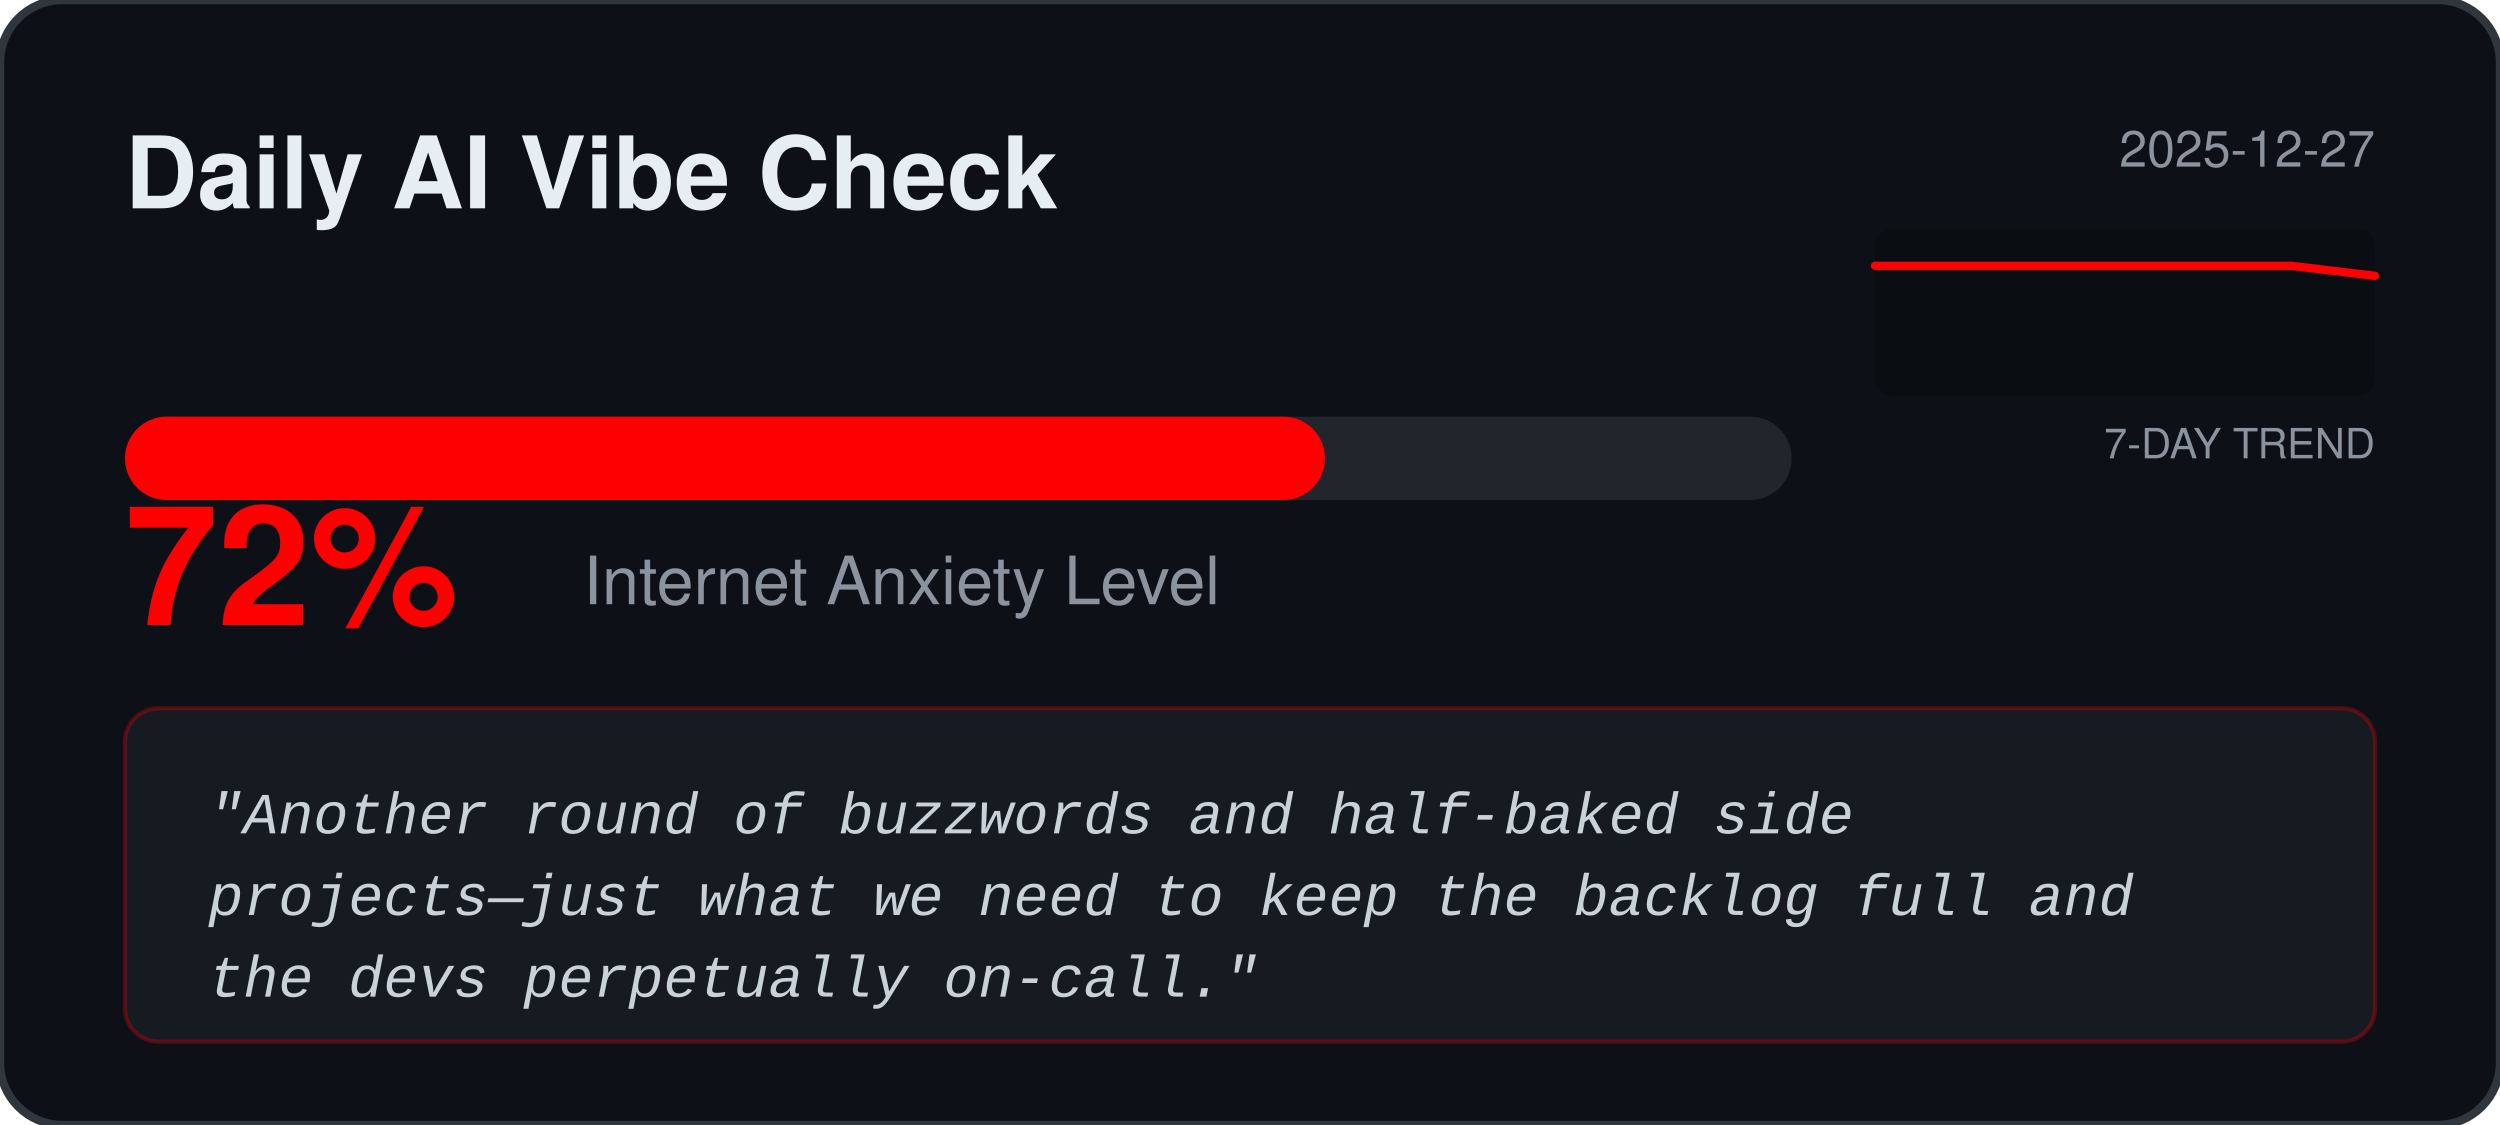
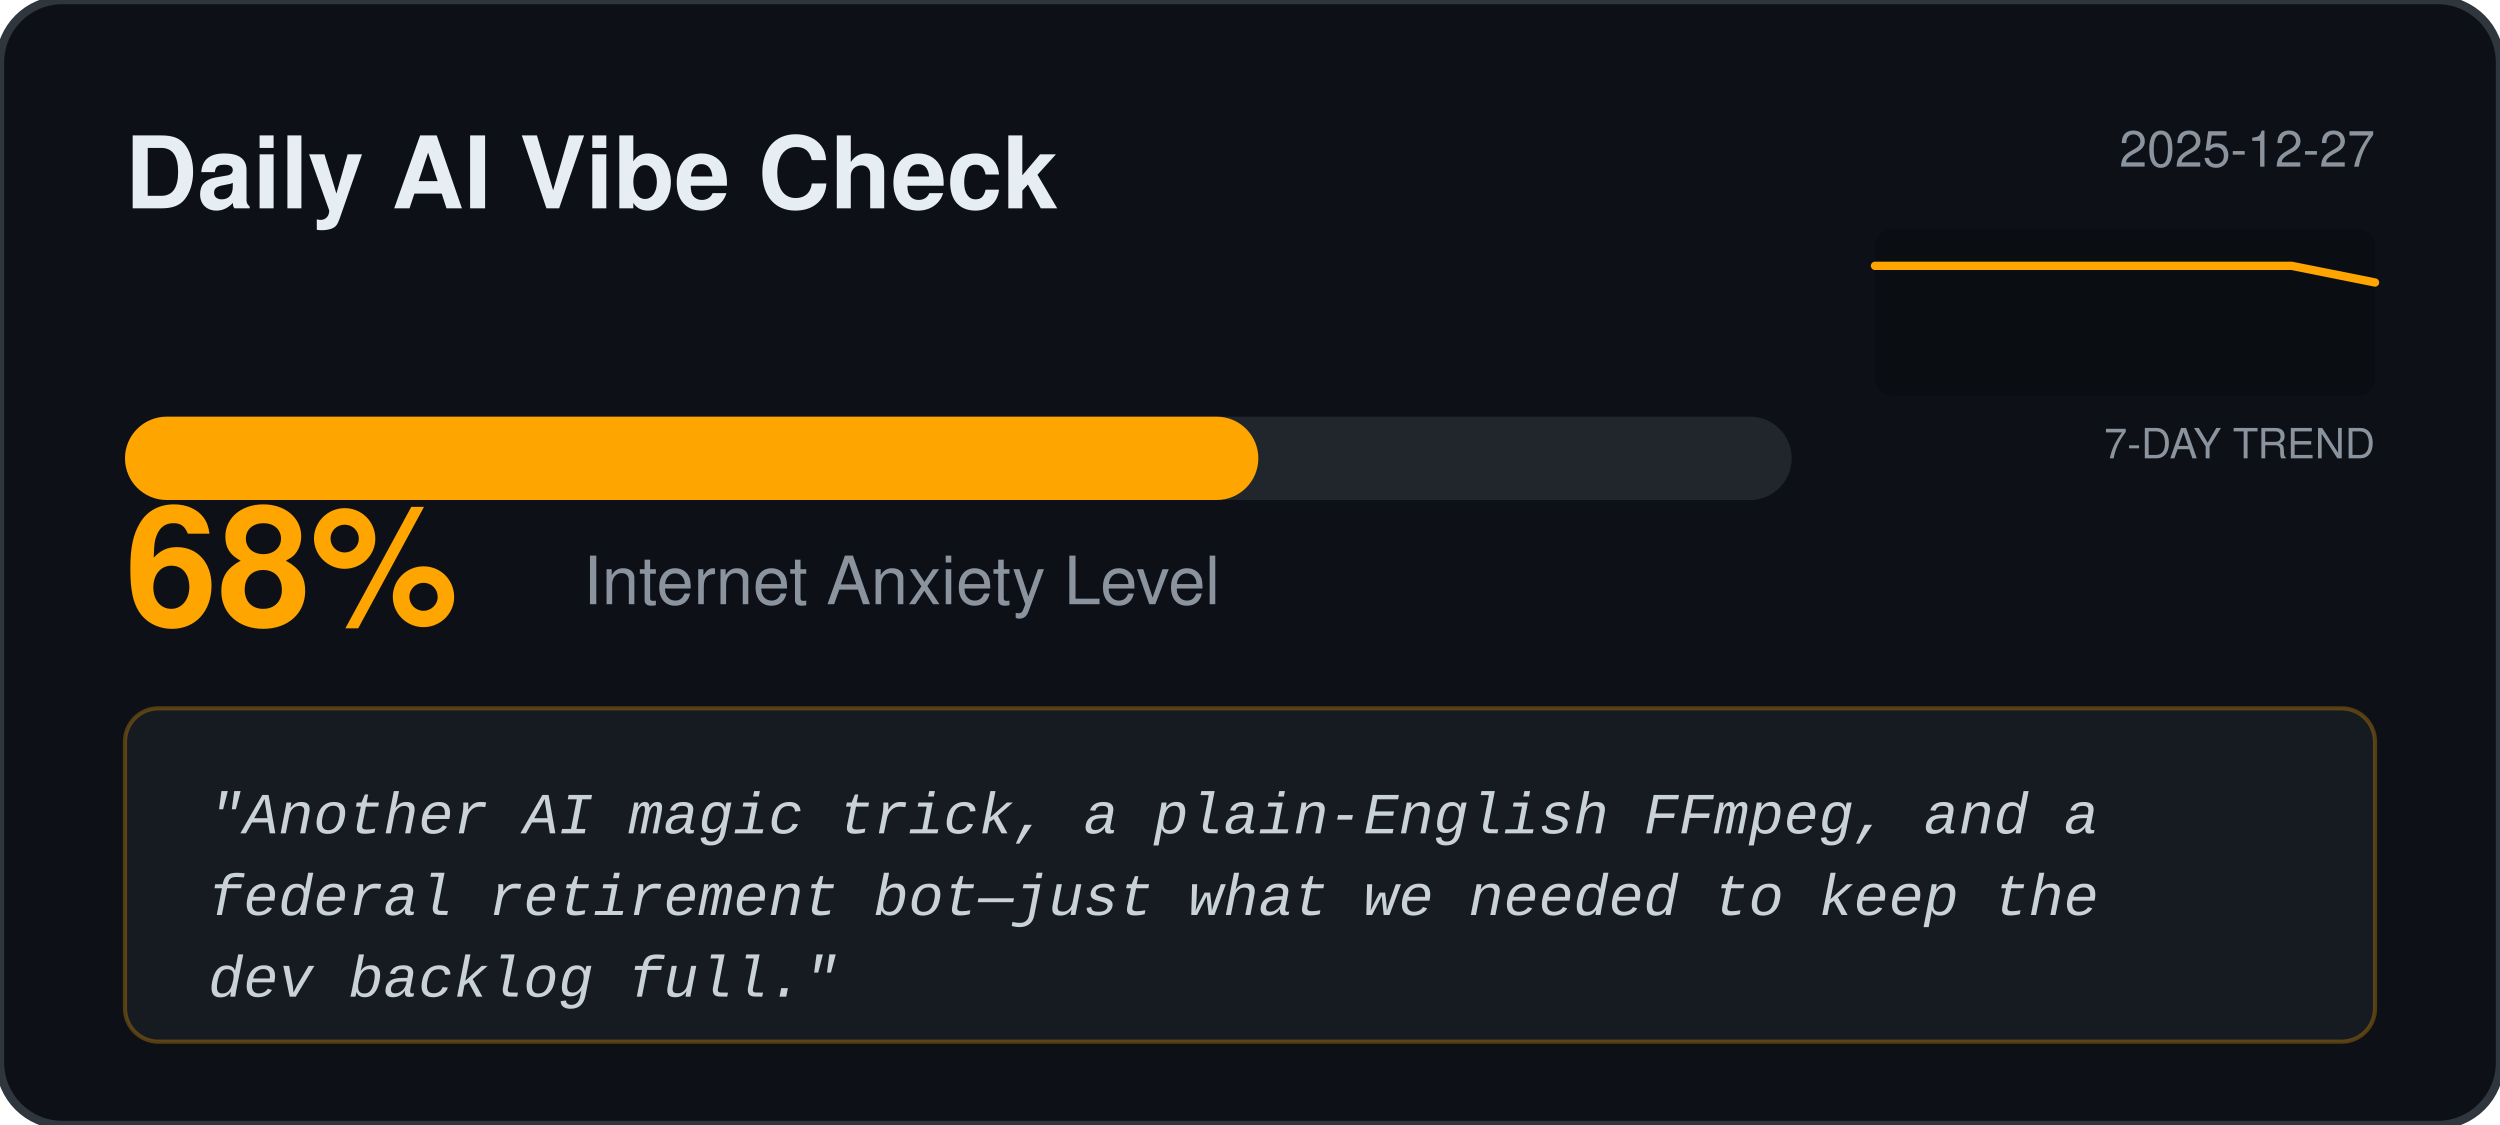
<svg xmlns="http://www.w3.org/2000/svg" width="600" height="270" viewBox="0 0 600 270" fill="none">
  <rect width="600" height="270" rx="15" fill="#0D1117" stroke="#30363D" stroke-width="2" />
  <text x="30" y="50" fill="#E6EDF3" font-family="Segoe UI, Helvetica, sans-serif" font-weight="bold" font-size="24">Daily AI Vibe Check</text>
  <text x="570" y="40" fill="#8B949E" font-family="Segoe UI, Helvetica, sans-serif" font-size="12" text-anchor="end">2025-12-27</text>
  <rect x="450" y="55" width="120" height="40" fill="#000000" fill-opacity="0.2" rx="4" />
  <text x="570" y="110" fill="#8B949E" font-family="Segoe UI, Helvetica, sans-serif" font-size="10" text-anchor="end">7-DAY TREND</text>
-   <polyline points="450.0,63.8 470.0,63.8 490.0,63.8 510.0,63.8 530.0,63.8 550.0,63.8 570.0,66.2" fill="none" stroke="#FF0000" stroke-width="2" stroke-linecap="round" stroke-linejoin="round" />
+   <polyline points="450.0,63.8 470.0,63.8 490.0,63.8 510.0,63.8 530.0,63.8 550.0,63.8 570.0,67.8" fill="none" stroke="#FFA500" stroke-width="2" stroke-linecap="round" stroke-linejoin="round" />
  <rect x="30" y="100" width="400" height="20" rx="10" fill="#21262D" />
-   <rect x="30" y="100" width="288.0" height="20" rx="10" fill="#FF0000" />
-   <text x="30" y="150" fill="#FF0000" font-family="Segoe UI, Helvetica, sans-serif" font-weight="bold" font-size="40">72%</text>
+   <rect x="30" y="100" width="272.0" height="20" rx="10" fill="#FFA500" />
+   <text x="30" y="150" fill="#FFA500" font-family="Segoe UI, Helvetica, sans-serif" font-weight="bold" font-size="40">68%</text>
  <text x="140" y="145" fill="#8B949E" font-family="Segoe UI, Helvetica, sans-serif" font-size="16">Internet Anxiety Level</text>
-   <rect x="30" y="170" width="540" height="80" rx="8" fill="#161B22" stroke="#FF0000" stroke-opacity="0.3" />
+   <rect x="30" y="170" width="540" height="80" rx="8" fill="#161B22" stroke="#FFA500" stroke-opacity="0.3" />
  <text x="50" y="200" fill="#C9D1D9" font-family="Courier New, monospace" font-size="14" font-style="italic">
-     <tspan x="50" dy="0">"Another round of buzzwords and half‑baked side</tspan>
-     <tspan x="50" dy="1.4em">projects—just what we need to keep the backlog full and</tspan>
-     <tspan x="50" dy="1.4em">the devs perpetually on‑call."</tspan>
+     <tspan x="50" dy="0">"Another AI magic trick, a plain‑English FFmpeg, and a</tspan>
+     <tspan x="50" dy="1.4em">federal retirement bot—just what we needed to keep the</tspan>
+     <tspan x="50" dy="1.4em">dev backlog full."</tspan>
  </text>
</svg>
